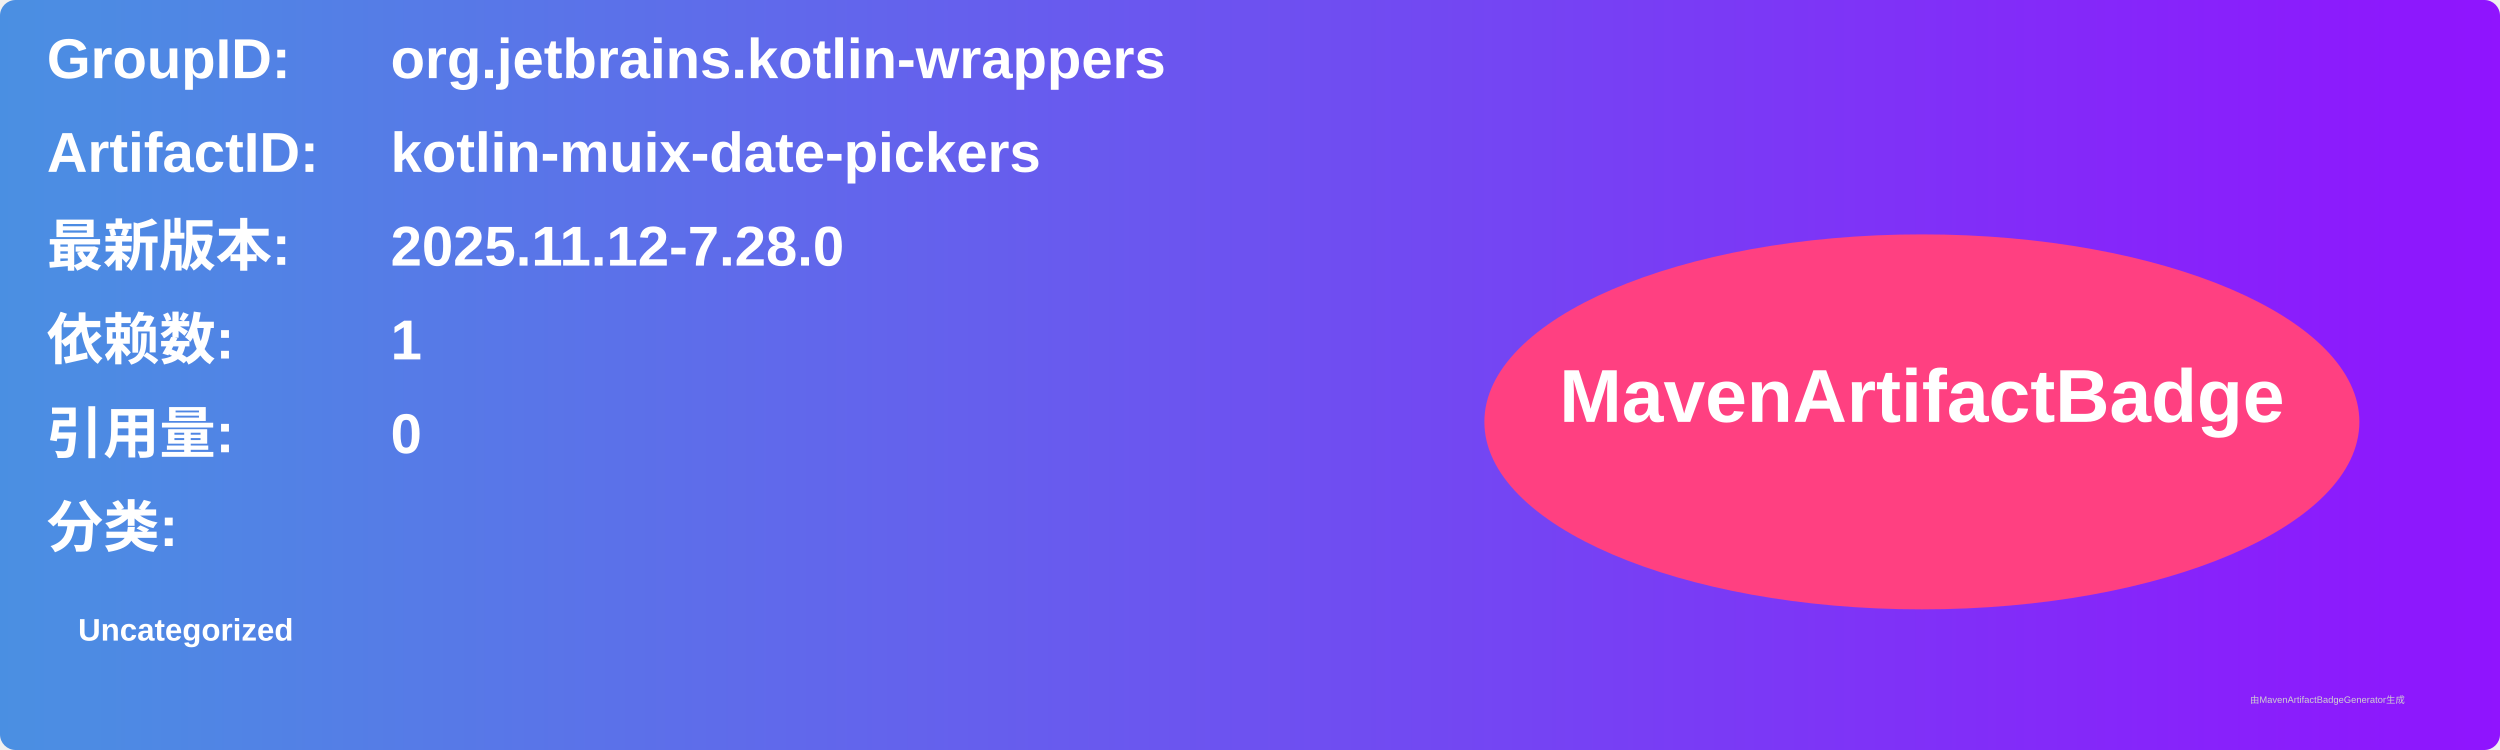
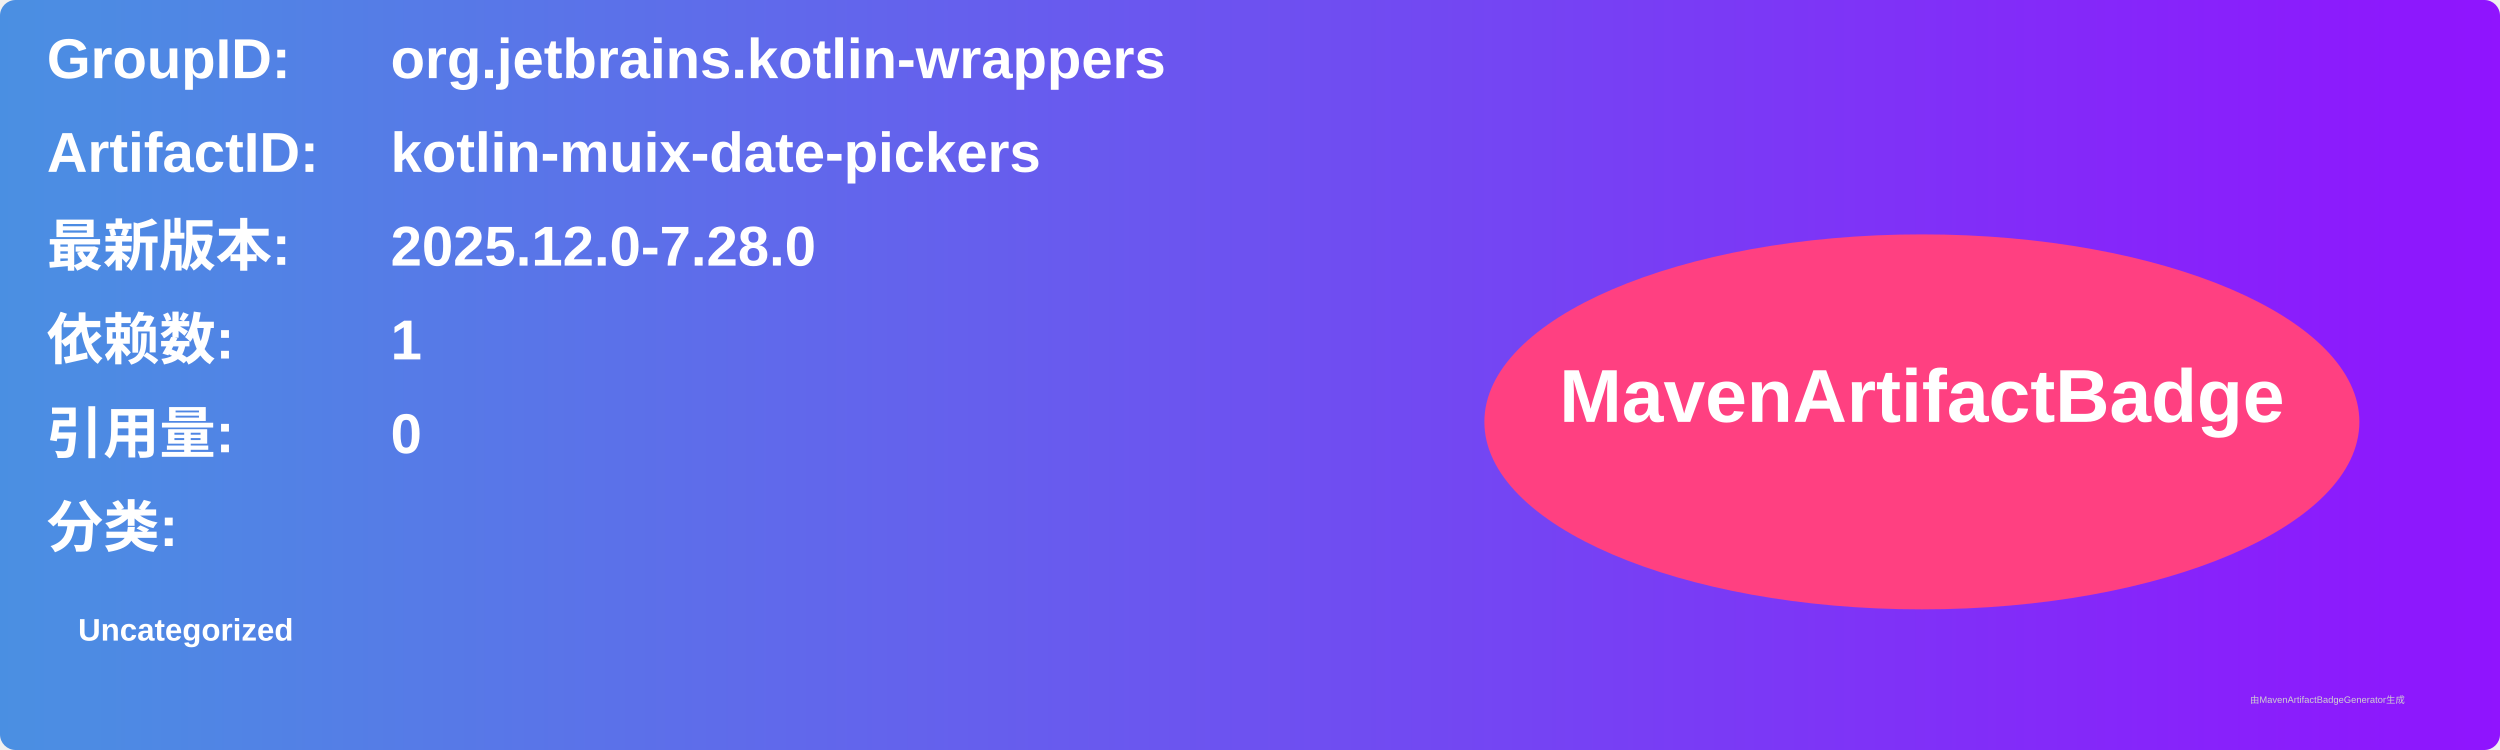
<svg xmlns="http://www.w3.org/2000/svg" width="800" height="240" viewBox="0 0 800 240">
  <linearGradient id="grad" x1="0%" y1="0%" x2="100%" y2="0%">
    <stop offset="0%" stop-color="#4a90e2" />
    <stop offset="100%" stop-color="#9013fe" />
  </linearGradient>
  <rect width="100%" height="100%" rx="5" ry="5" fill="url(#grad)" />
  <g transform="translate(15, 15)">
    <text x="0" y="10" font-family="Arial" font-size="18" fill="white" font-weight="bold" width="260">GroupID:</text>
    <text x="110" y="10" font-family="Arial" font-size="18" fill="white" font-weight="bold" width="460">org.jetbrains.kotlin-wrappers</text>
    <text x="0" y="40" font-family="Arial" font-size="18" fill="white" font-weight="bold" width="260">ArtifactID:</text>
    <text x="110" y="40" font-family="Arial" font-size="18" fill="white" font-weight="bold" width="460">kotlin-muix-date-pickers</text>
    <text x="0" y="70" font-family="Arial" font-size="18" fill="white" font-weight="bold">最新版本:</text>
    <text x="110" y="70" font-family="Arial" font-size="18" fill="white" font-weight="bold">
-       <tspan font-weight="bold">2025.11.12-7.28.0</tspan>
+       <tspan font-weight="bold">2025.12.0-7.28.0</tspan>
    </text>
    <text x="0" y="100" font-family="Arial" font-size="18" fill="white" font-weight="bold">依赖数: </text>
    <text x="110" y="100" font-family="Arial" font-size="18" fill="white">
      <tspan font-weight="bold">1</tspan>
    </text>
    <text x="0" y="130" font-family="Arial" font-size="18" fill="white" font-weight="bold">引用量: </text>
    <text x="110" y="130" font-family="Arial" font-size="18" fill="white">
      <tspan font-weight="bold">0</tspan>
    </text>
    <text x="0" y="160" font-family="Arial" font-size="18" fill="white" font-weight="bold">分类:</text>
    <text x="10" y="190" font-family="Arial" font-size="10" fill="white">
      <tspan font-weight="bold">Uncategorized</tspan>
    </text>
    <ellipse cx="600" cy="120" rx="140" ry="60" fill="#ff4081" />
    <text x="600" y="120" text-anchor="middle" font-family="Arial" font-size="24" fill="white" font-weight="bold">MavenArtifactBadge</text>
  </g>
  <text x="720" y="225" font-family="Arial" font-size="3" fill="#d0d0d0">由MavenArtifactBadgeGenerator生成</text>
</svg>
